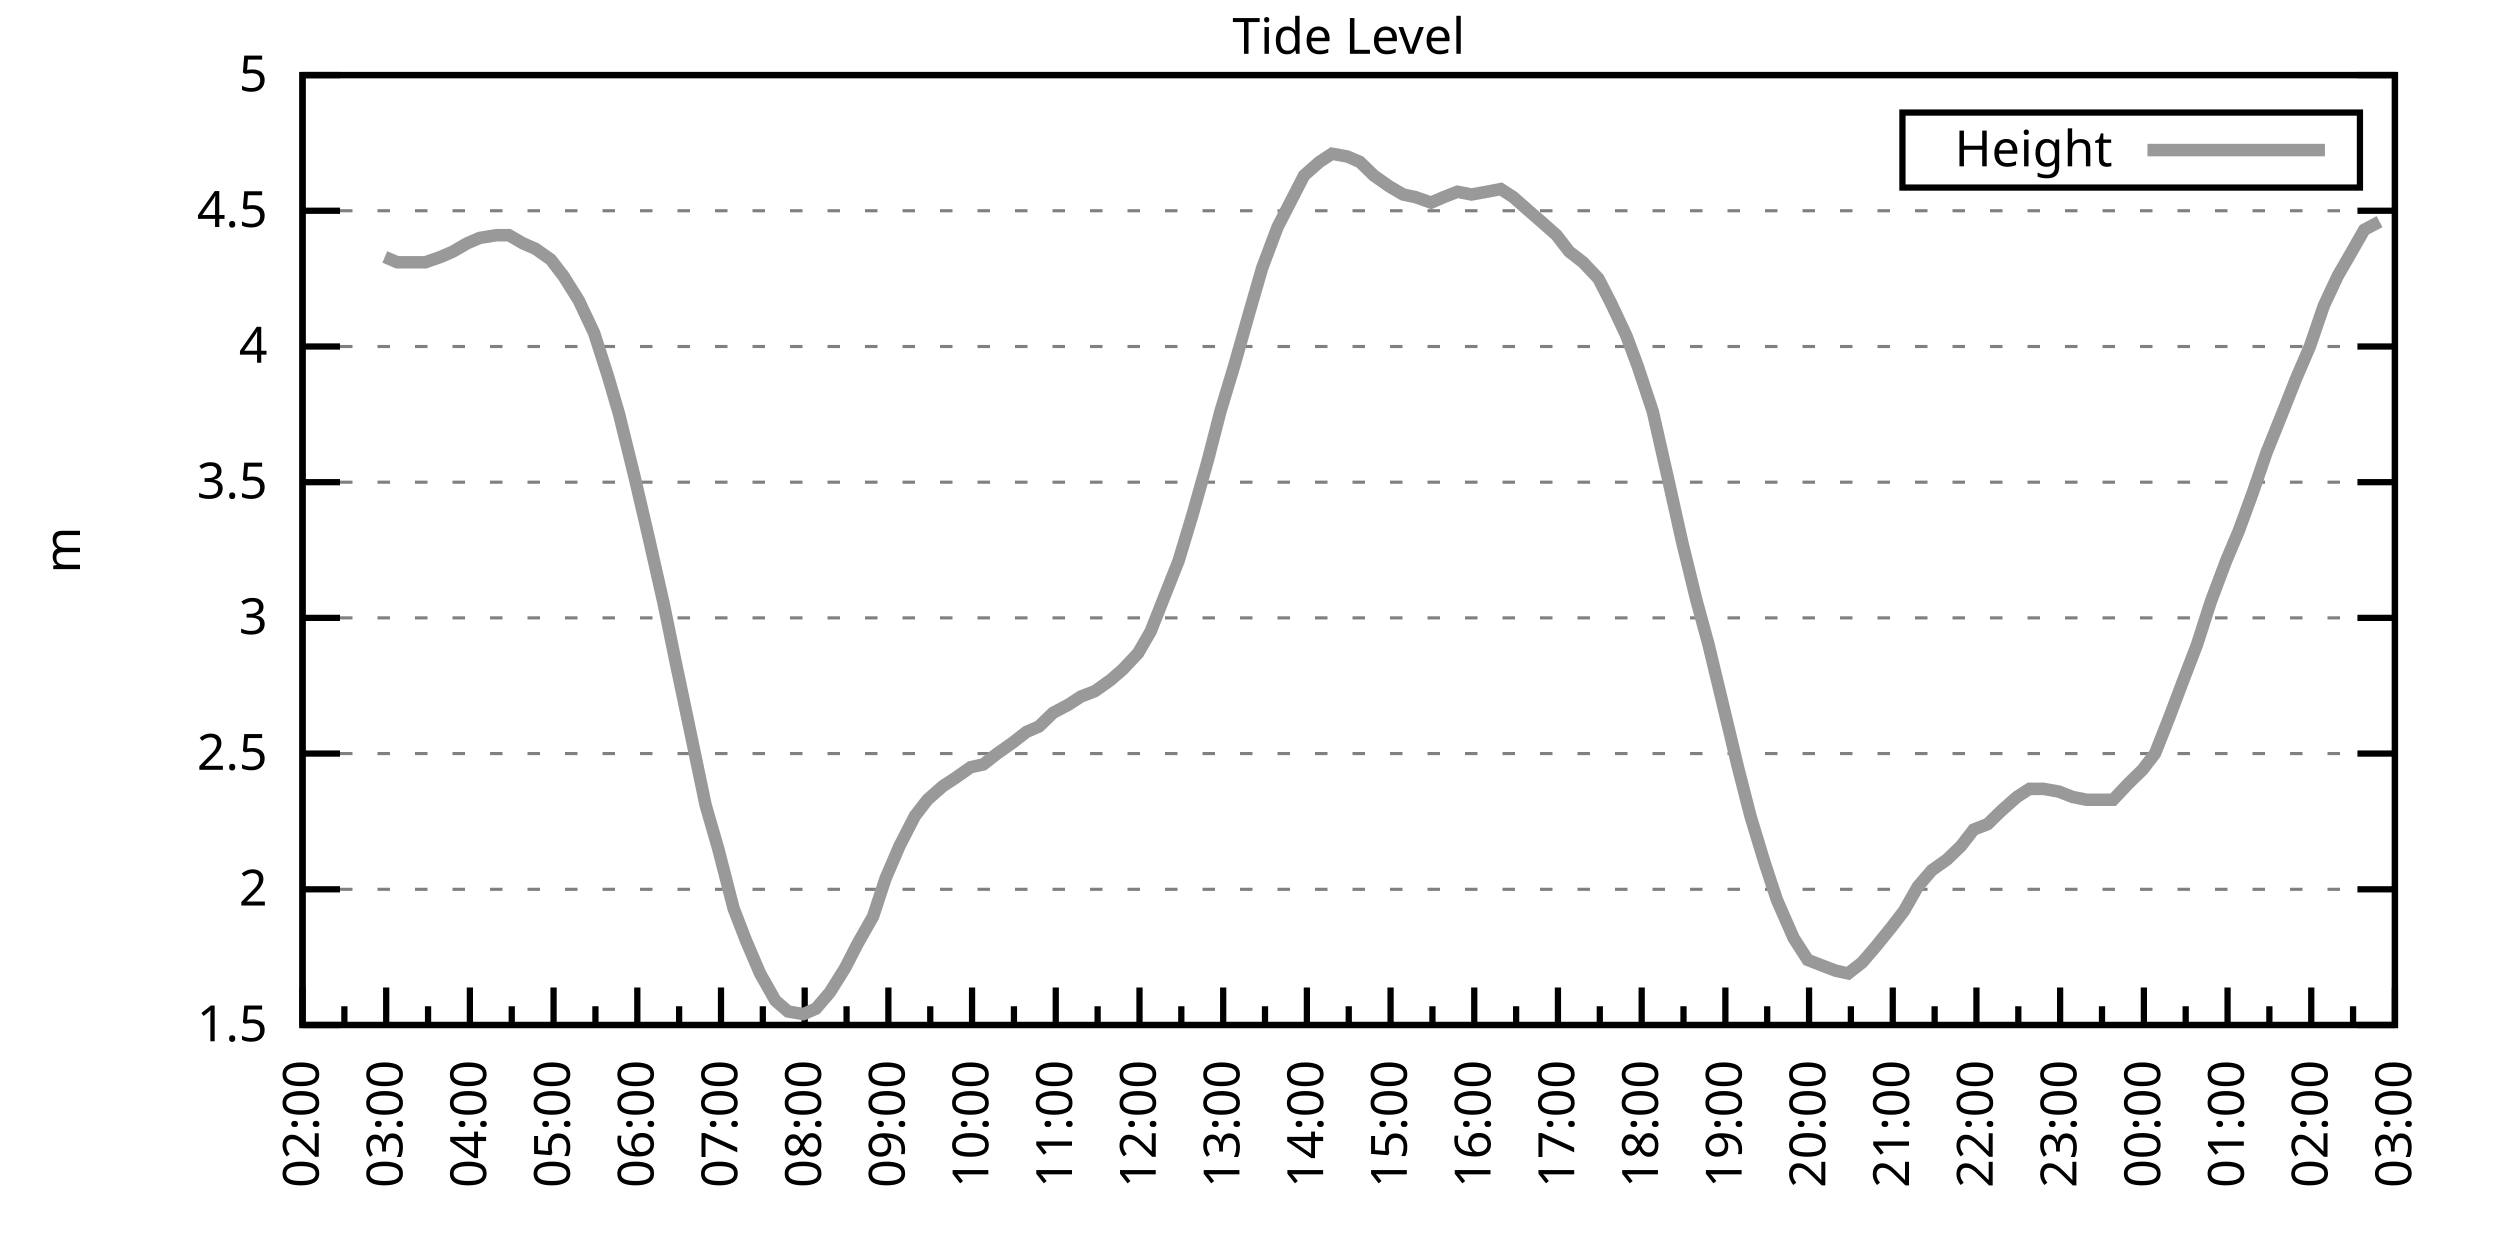
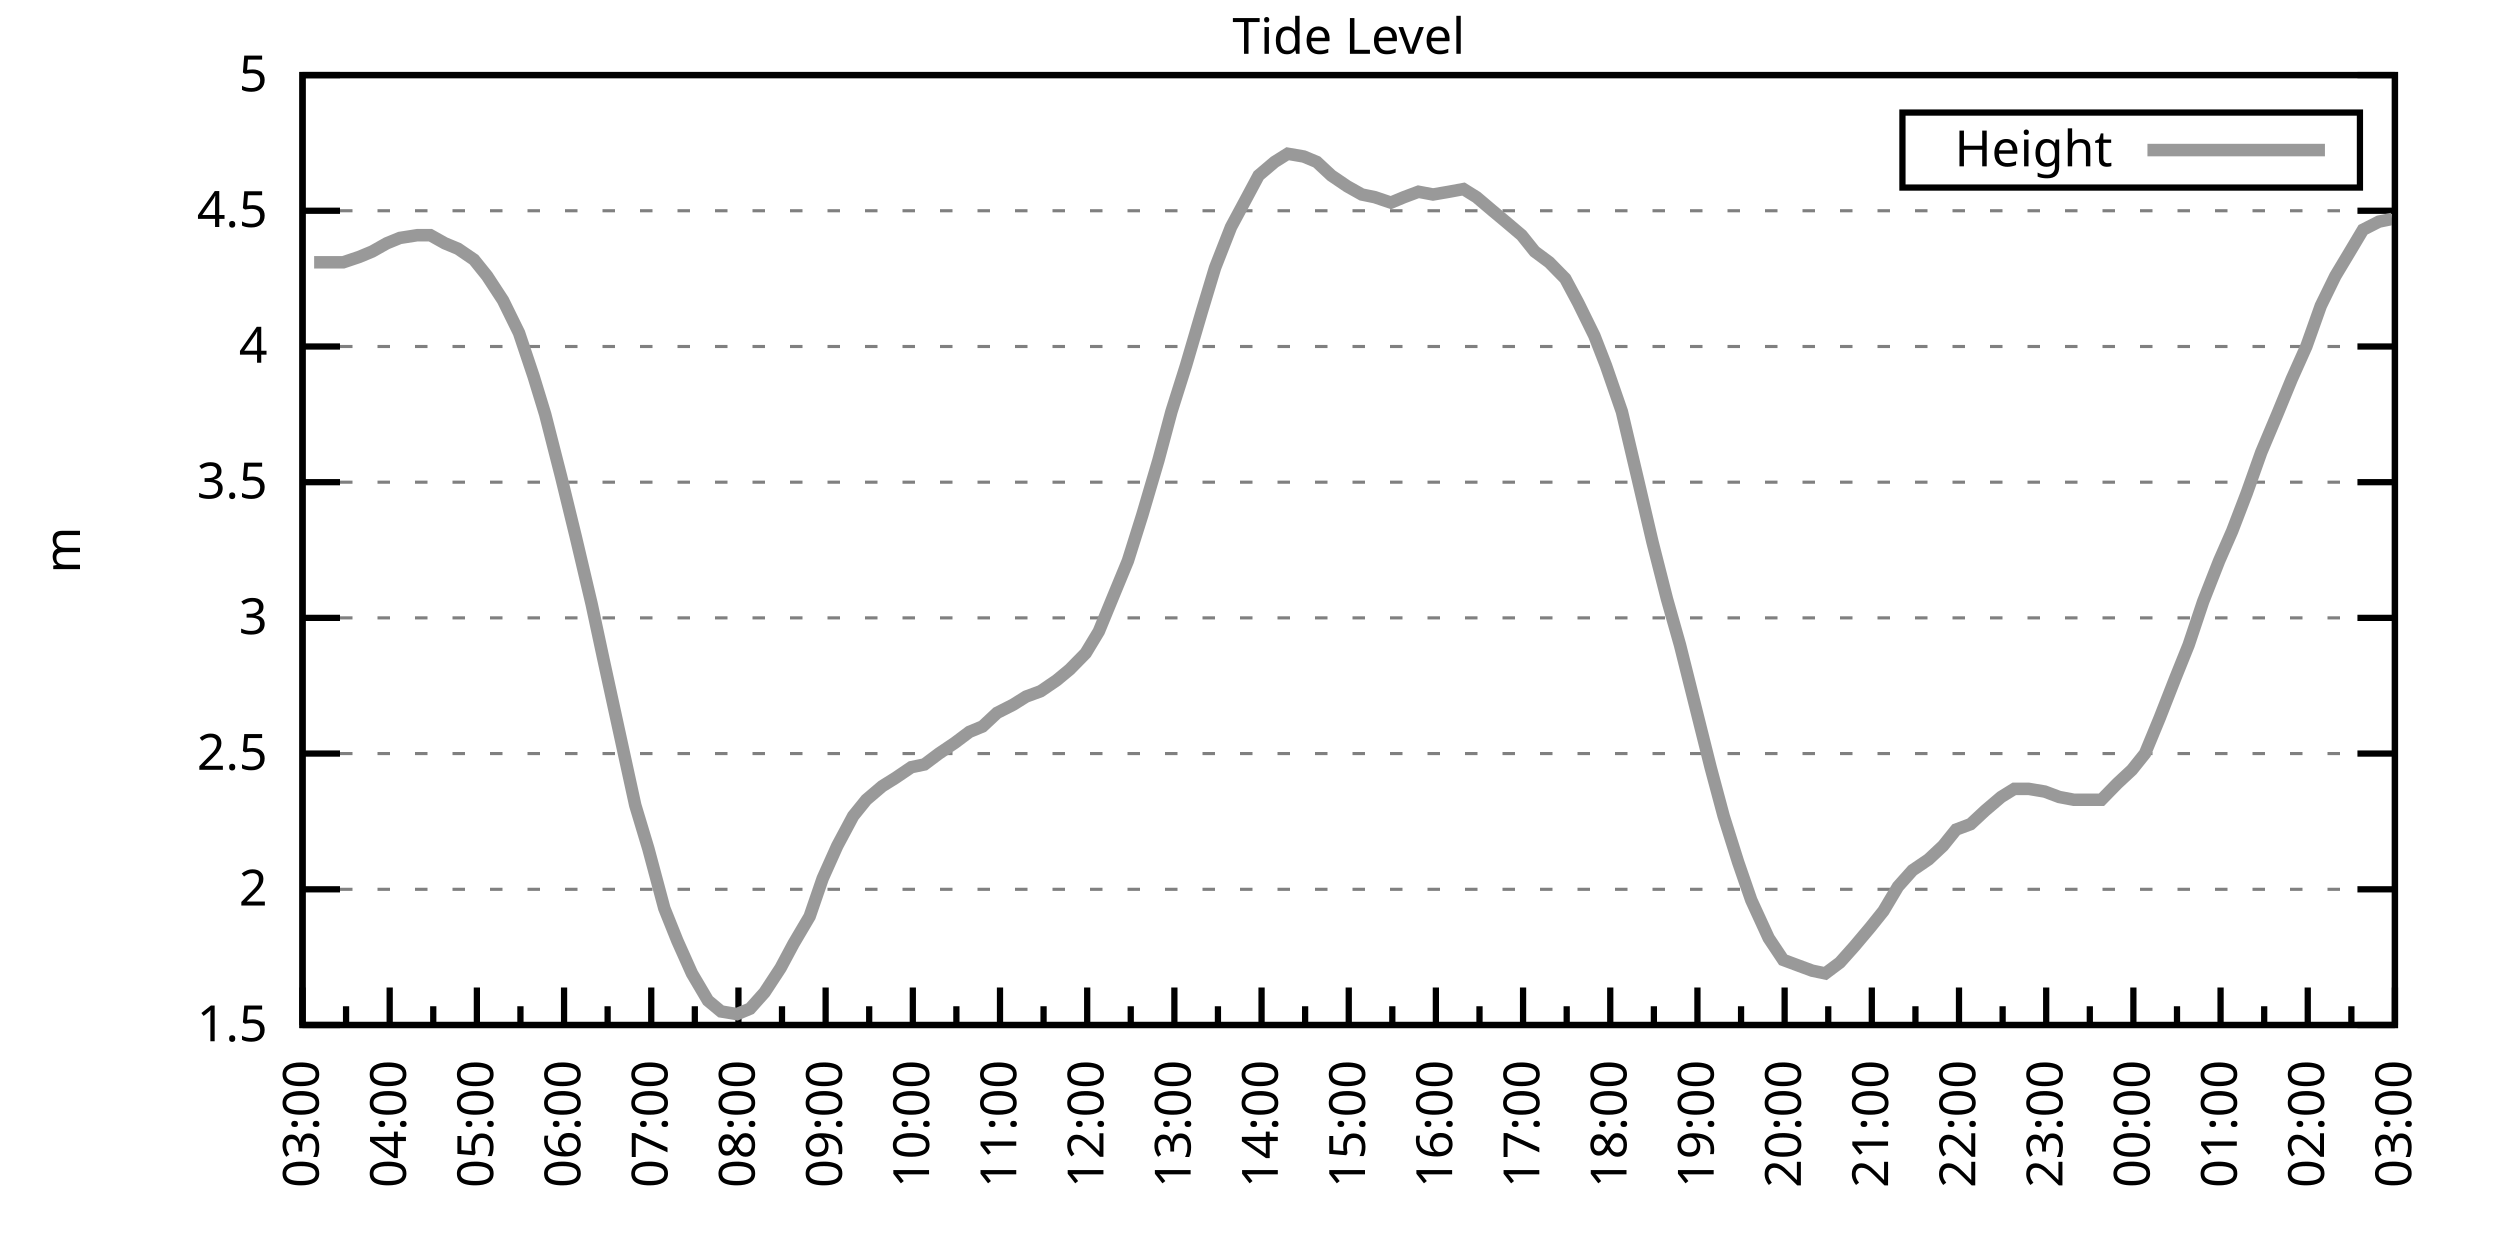
<svg xmlns="http://www.w3.org/2000/svg" xmlns:xlink="http://www.w3.org/1999/xlink" width="400" height="200" viewBox="0 0 400 200">
  <g id="gnuplot_canvas">
    <rect x="0" y="0" width="400" height="200" fill="none" />
    <defs>
      <circle id="gpDot" r="0.5" stroke-width="0.5" stroke="currentColor" />
      <path id="gpPt0" stroke-width="0.333" stroke="currentColor" d="M-1,0 h2 M0,-1 v2" />
      <path id="gpPt1" stroke-width="0.333" stroke="currentColor" d="M-1,-1 L1,1 M1,-1 L-1,1" />
      <path id="gpPt2" stroke-width="0.333" stroke="currentColor" d="M-1,0 L1,0 M0,-1 L0,1 M-1,-1 L1,1 M-1,1 L1,-1" />
      <rect id="gpPt3" stroke-width="0.333" stroke="currentColor" x="-1" y="-1" width="2" height="2" />
      <rect id="gpPt4" stroke-width="0.333" stroke="currentColor" fill="currentColor" x="-1" y="-1" width="2" height="2" />
      <circle id="gpPt5" stroke-width="0.333" stroke="currentColor" cx="0" cy="0" r="1" />
      <use xlink:href="#gpPt5" id="gpPt6" fill="currentColor" stroke="none" />
      <path id="gpPt7" stroke-width="0.333" stroke="currentColor" d="M0,-1.33 L-1.33,0.67 L1.33,0.67 z" />
      <use xlink:href="#gpPt7" id="gpPt8" fill="currentColor" stroke="none" />
      <use xlink:href="#gpPt7" id="gpPt9" stroke="currentColor" transform="rotate(180)" />
      <use xlink:href="#gpPt9" id="gpPt10" fill="currentColor" stroke="none" />
      <use xlink:href="#gpPt3" id="gpPt11" stroke="currentColor" transform="rotate(45)" />
      <use xlink:href="#gpPt11" id="gpPt12" fill="currentColor" stroke="none" />
      <path id="gpPt13" stroke-width="0.333" stroke="currentColor" d="M0,1.330 L1.265,0.411 L0.782,-1.067 L-0.782,-1.076 L-1.265,0.411 z" />
      <use xlink:href="#gpPt13" id="gpPt14" fill="currentColor" stroke="none" />
      <filter id="textbox" filterUnits="objectBoundingBox" x="0" y="0" height="1" width="1">
        <feFlood flood-color="white" flood-opacity="1" result="bgnd" />
        <feComposite in="SourceGraphic" in2="bgnd" operator="atop" />
      </filter>
      <filter id="greybox" filterUnits="objectBoundingBox" x="0" y="0" height="1" width="1">
        <feFlood flood-color="lightgrey" flood-opacity="1" result="grey" />
        <feComposite in="SourceGraphic" in2="grey" operator="atop" />
      </filter>
    </defs>
    <g fill="none" color="white" stroke="currentColor" stroke-width="1.00" stroke-linecap="butt" stroke-linejoin="miter">
</g>
    <g fill="none" color="black" stroke="currentColor" stroke-width="1.00" stroke-linecap="butt" stroke-linejoin="miter">
      <g stroke="none" shape-rendering="crispEdges">
        <polygon fill="rgb(255, 255, 255)" points="48.40,164.00 383.18,164.00 383.18,12.02 48.40,12.02 " />
      </g>
    </g>
    <g fill="none" color="black" stroke="currentColor" stroke-width="1.00" stroke-linecap="butt" stroke-linejoin="miter">
</g>
    <g fill="none" color="black" stroke="black" stroke-width="0.50" stroke-linecap="butt" stroke-linejoin="miter">
</g>
    <g fill="none" color="gray" stroke="currentColor" stroke-width="0.50" stroke-linecap="butt" stroke-linejoin="miter">
      <path stroke="gray" stroke-dasharray="2,4" class="gridline" d="M48.40,164.00 L383.19,164.00  " />
    </g>
    <g fill="none" color="gray" stroke="gray" stroke-width="1.00" stroke-linecap="butt" stroke-linejoin="miter">
</g>
    <g fill="none" color="black" stroke="currentColor" stroke-width="1.00" stroke-linecap="butt" stroke-linejoin="miter">
      <path stroke="black" d="M48.40,164.00 L54.40,164.00 M383.19,164.00 L377.19,164.00  " />
      <g transform="translate(42.80,166.60)" stroke="none" fill="black" font-family="Sans" font-size="8.00" text-anchor="end">
        <text>
          <tspan font-family="Sans"> 1.5</tspan>
        </text>
      </g>
    </g>
    <g fill="none" color="black" stroke="currentColor" stroke-width="1.00" stroke-linecap="butt" stroke-linejoin="miter">
</g>
    <g fill="none" color="black" stroke="black" stroke-width="0.50" stroke-linecap="butt" stroke-linejoin="miter">
</g>
    <g fill="none" color="gray" stroke="currentColor" stroke-width="0.50" stroke-linecap="butt" stroke-linejoin="miter">
      <path stroke="gray" stroke-dasharray="2,4" class="gridline" d="M48.40,142.29 L383.19,142.29  " />
    </g>
    <g fill="none" color="gray" stroke="gray" stroke-width="1.00" stroke-linecap="butt" stroke-linejoin="miter">
</g>
    <g fill="none" color="black" stroke="currentColor" stroke-width="1.00" stroke-linecap="butt" stroke-linejoin="miter">
      <path stroke="black" d="M48.40,142.29 L54.40,142.29 M383.19,142.29 L377.19,142.29  " />
      <g transform="translate(42.80,144.89)" stroke="none" fill="black" font-family="Sans" font-size="8.00" text-anchor="end">
        <text>
          <tspan font-family="Sans"> 2</tspan>
        </text>
      </g>
    </g>
    <g fill="none" color="black" stroke="currentColor" stroke-width="1.00" stroke-linecap="butt" stroke-linejoin="miter">
</g>
    <g fill="none" color="black" stroke="black" stroke-width="0.50" stroke-linecap="butt" stroke-linejoin="miter">
</g>
    <g fill="none" color="gray" stroke="currentColor" stroke-width="0.50" stroke-linecap="butt" stroke-linejoin="miter">
      <path stroke="gray" stroke-dasharray="2,4" class="gridline" d="M48.40,120.57 L383.19,120.57  " />
    </g>
    <g fill="none" color="gray" stroke="gray" stroke-width="1.00" stroke-linecap="butt" stroke-linejoin="miter">
</g>
    <g fill="none" color="black" stroke="currentColor" stroke-width="1.00" stroke-linecap="butt" stroke-linejoin="miter">
      <path stroke="black" d="M48.40,120.57 L54.40,120.57 M383.19,120.57 L377.19,120.57  " />
      <g transform="translate(42.80,123.17)" stroke="none" fill="black" font-family="Sans" font-size="8.00" text-anchor="end">
        <text>
          <tspan font-family="Sans"> 2.5</tspan>
        </text>
      </g>
    </g>
    <g fill="none" color="black" stroke="currentColor" stroke-width="1.00" stroke-linecap="butt" stroke-linejoin="miter">
</g>
    <g fill="none" color="black" stroke="black" stroke-width="0.50" stroke-linecap="butt" stroke-linejoin="miter">
</g>
    <g fill="none" color="gray" stroke="currentColor" stroke-width="0.50" stroke-linecap="butt" stroke-linejoin="miter">
      <path stroke="gray" stroke-dasharray="2,4" class="gridline" d="M48.40,98.86 L383.19,98.86  " />
    </g>
    <g fill="none" color="gray" stroke="gray" stroke-width="1.00" stroke-linecap="butt" stroke-linejoin="miter">
</g>
    <g fill="none" color="black" stroke="currentColor" stroke-width="1.00" stroke-linecap="butt" stroke-linejoin="miter">
      <path stroke="black" d="M48.40,98.86 L54.40,98.86 M383.19,98.86 L377.19,98.86  " />
      <g transform="translate(42.80,101.46)" stroke="none" fill="black" font-family="Sans" font-size="8.00" text-anchor="end">
        <text>
          <tspan font-family="Sans"> 3</tspan>
        </text>
      </g>
    </g>
    <g fill="none" color="black" stroke="currentColor" stroke-width="1.00" stroke-linecap="butt" stroke-linejoin="miter">
</g>
    <g fill="none" color="black" stroke="black" stroke-width="0.50" stroke-linecap="butt" stroke-linejoin="miter">
</g>
    <g fill="none" color="gray" stroke="currentColor" stroke-width="0.50" stroke-linecap="butt" stroke-linejoin="miter">
      <path stroke="gray" stroke-dasharray="2,4" class="gridline" d="M48.40,77.15 L383.19,77.15  " />
    </g>
    <g fill="none" color="gray" stroke="gray" stroke-width="1.00" stroke-linecap="butt" stroke-linejoin="miter">
</g>
    <g fill="none" color="black" stroke="currentColor" stroke-width="1.00" stroke-linecap="butt" stroke-linejoin="miter">
      <path stroke="black" d="M48.40,77.15 L54.40,77.15 M383.19,77.15 L377.19,77.15  " />
      <g transform="translate(42.80,79.75)" stroke="none" fill="black" font-family="Sans" font-size="8.00" text-anchor="end">
        <text>
          <tspan font-family="Sans"> 3.5</tspan>
        </text>
      </g>
    </g>
    <g fill="none" color="black" stroke="currentColor" stroke-width="1.00" stroke-linecap="butt" stroke-linejoin="miter">
</g>
    <g fill="none" color="black" stroke="black" stroke-width="0.50" stroke-linecap="butt" stroke-linejoin="miter">
</g>
    <g fill="none" color="gray" stroke="currentColor" stroke-width="0.50" stroke-linecap="butt" stroke-linejoin="miter">
      <path stroke="gray" stroke-dasharray="2,4" class="gridline" d="M48.40,55.44 L383.19,55.44  " />
    </g>
    <g fill="none" color="gray" stroke="gray" stroke-width="1.00" stroke-linecap="butt" stroke-linejoin="miter">
</g>
    <g fill="none" color="black" stroke="currentColor" stroke-width="1.00" stroke-linecap="butt" stroke-linejoin="miter">
      <path stroke="black" d="M48.40,55.44 L54.40,55.44 M383.19,55.44 L377.19,55.44  " />
      <g transform="translate(42.80,58.04)" stroke="none" fill="black" font-family="Sans" font-size="8.00" text-anchor="end">
        <text>
          <tspan font-family="Sans"> 4</tspan>
        </text>
      </g>
    </g>
    <g fill="none" color="black" stroke="currentColor" stroke-width="1.00" stroke-linecap="butt" stroke-linejoin="miter">
</g>
    <g fill="none" color="black" stroke="black" stroke-width="0.50" stroke-linecap="butt" stroke-linejoin="miter">
</g>
    <g fill="none" color="gray" stroke="currentColor" stroke-width="0.50" stroke-linecap="butt" stroke-linejoin="miter">
      <path stroke="gray" stroke-dasharray="2,4" class="gridline" d="M48.40,33.72 L383.19,33.72  " />
    </g>
    <g fill="none" color="gray" stroke="gray" stroke-width="1.00" stroke-linecap="butt" stroke-linejoin="miter">
</g>
    <g fill="none" color="black" stroke="currentColor" stroke-width="1.00" stroke-linecap="butt" stroke-linejoin="miter">
      <path stroke="black" d="M48.40,33.72 L54.40,33.72 M383.19,33.72 L377.19,33.72  " />
      <g transform="translate(42.80,36.32)" stroke="none" fill="black" font-family="Sans" font-size="8.00" text-anchor="end">
        <text>
          <tspan font-family="Sans"> 4.5</tspan>
        </text>
      </g>
    </g>
    <g fill="none" color="black" stroke="currentColor" stroke-width="1.00" stroke-linecap="butt" stroke-linejoin="miter">
</g>
    <g fill="none" color="black" stroke="black" stroke-width="0.50" stroke-linecap="butt" stroke-linejoin="miter">
</g>
    <g fill="none" color="gray" stroke="currentColor" stroke-width="0.50" stroke-linecap="butt" stroke-linejoin="miter">
      <path stroke="gray" stroke-dasharray="2,4" class="gridline" d="M48.40,12.01 L383.19,12.01  " />
    </g>
    <g fill="none" color="gray" stroke="gray" stroke-width="1.00" stroke-linecap="butt" stroke-linejoin="miter">
</g>
    <g fill="none" color="black" stroke="currentColor" stroke-width="1.00" stroke-linecap="butt" stroke-linejoin="miter">
      <path stroke="black" d="M48.40,12.01 L54.40,12.01 M383.19,12.01 L377.19,12.01  " />
      <g transform="translate(42.80,14.61)" stroke="none" fill="black" font-family="Sans" font-size="8.00" text-anchor="end">
        <text>
          <tspan font-family="Sans"> 5</tspan>
        </text>
      </g>
    </g>
    <g fill="none" color="black" stroke="currentColor" stroke-width="1.00" stroke-linecap="butt" stroke-linejoin="miter">
      <path stroke="black" d="M48.40,164.00 L48.40,158.00  " />
      <g transform="translate(51.00,169.60) rotate(270)" stroke="none" fill="black" font-family="Sans" font-size="8.00" text-anchor="end">
        <text>
+           <tspan font-family="Sans">03:00</tspan>
+         </text>
+       </g>
+     </g>
+     <g fill="none" color="black" stroke="currentColor" stroke-width="1.00" stroke-linecap="butt" stroke-linejoin="miter">
+       <path stroke="black" d="M55.37,164.00 L55.37,161.00 M62.35,164.00 L62.35,158.00  " />
+       <g transform="translate(64.95,169.60) rotate(270)" stroke="none" fill="black" font-family="Sans" font-size="8.00" text-anchor="end">
+         <text>
+           <tspan font-family="Sans">04:00</tspan>
+         </text>
+       </g>
+     </g>
+     <g fill="none" color="black" stroke="currentColor" stroke-width="1.00" stroke-linecap="butt" stroke-linejoin="miter">
+       <path stroke="black" d="M69.32,164.00 L69.32,161.00 M76.30,164.00 L76.30,158.00  " />
+       <g transform="translate(78.90,169.60) rotate(270)" stroke="none" fill="black" font-family="Sans" font-size="8.00" text-anchor="end">
+         <text>
+           <tspan font-family="Sans">05:00</tspan>
+         </text>
+       </g>
+     </g>
+     <g fill="none" color="black" stroke="currentColor" stroke-width="1.00" stroke-linecap="butt" stroke-linejoin="miter">
+       <path stroke="black" d="M83.27,164.00 L83.27,161.00 M90.25,164.00 L90.25,158.00  " />
+       <g transform="translate(92.85,169.60) rotate(270)" stroke="none" fill="black" font-family="Sans" font-size="8.00" text-anchor="end">
+         <text>
+           <tspan font-family="Sans">06:00</tspan>
+         </text>
+       </g>
+     </g>
+     <g fill="none" color="black" stroke="currentColor" stroke-width="1.00" stroke-linecap="butt" stroke-linejoin="miter">
+       <path stroke="black" d="M97.22,164.00 L97.22,161.00 M104.20,164.00 L104.20,158.00  " />
+       <g transform="translate(106.80,169.60) rotate(270)" stroke="none" fill="black" font-family="Sans" font-size="8.00" text-anchor="end">
+         <text>
+           <tspan font-family="Sans">07:00</tspan>
+         </text>
+       </g>
+     </g>
+     <g fill="none" color="black" stroke="currentColor" stroke-width="1.00" stroke-linecap="butt" stroke-linejoin="miter">
+       <path stroke="black" d="M111.17,164.00 L111.17,161.00 M118.15,164.00 L118.15,158.00  " />
+       <g transform="translate(120.75,169.60) rotate(270)" stroke="none" fill="black" font-family="Sans" font-size="8.00" text-anchor="end">
+         <text>
+           <tspan font-family="Sans">08:00</tspan>
+         </text>
+       </g>
+     </g>
+     <g fill="none" color="black" stroke="currentColor" stroke-width="1.00" stroke-linecap="butt" stroke-linejoin="miter">
+       <path stroke="black" d="M125.12,164.00 L125.12,161.00 M132.10,164.00 L132.10,158.00  " />
+       <g transform="translate(134.70,169.60) rotate(270)" stroke="none" fill="black" font-family="Sans" font-size="8.00" text-anchor="end">
+         <text>
+           <tspan font-family="Sans">09:00</tspan>
+         </text>
+       </g>
+     </g>
+     <g fill="none" color="black" stroke="currentColor" stroke-width="1.00" stroke-linecap="butt" stroke-linejoin="miter">
+       <path stroke="black" d="M139.07,164.00 L139.07,161.00 M146.05,164.00 L146.05,158.00  " />
+       <g transform="translate(148.65,169.60) rotate(270)" stroke="none" fill="black" font-family="Sans" font-size="8.00" text-anchor="end">
+         <text>
+           <tspan font-family="Sans">10:00</tspan>
+         </text>
+       </g>
+     </g>
+     <g fill="none" color="black" stroke="currentColor" stroke-width="1.00" stroke-linecap="butt" stroke-linejoin="miter">
+       <path stroke="black" d="M153.02,164.00 L153.02,161.00 M160.00,164.00 L160.00,158.00  " />
+       <g transform="translate(162.60,169.60) rotate(270)" stroke="none" fill="black" font-family="Sans" font-size="8.00" text-anchor="end">
+         <text>
+           <tspan font-family="Sans">11:00</tspan>
+         </text>
+       </g>
+     </g>
+     <g fill="none" color="black" stroke="currentColor" stroke-width="1.00" stroke-linecap="butt" stroke-linejoin="miter">
+       <path stroke="black" d="M166.97,164.00 L166.97,161.00 M173.95,164.00 L173.95,158.00  " />
+       <g transform="translate(176.55,169.60) rotate(270)" stroke="none" fill="black" font-family="Sans" font-size="8.00" text-anchor="end">
+         <text>
+           <tspan font-family="Sans">12:00</tspan>
+         </text>
+       </g>
+     </g>
+     <g fill="none" color="black" stroke="currentColor" stroke-width="1.00" stroke-linecap="butt" stroke-linejoin="miter">
+       <path stroke="black" d="M180.92,164.00 L180.92,161.00 M187.90,164.00 L187.90,158.00  " />
+       <g transform="translate(190.50,169.60) rotate(270)" stroke="none" fill="black" font-family="Sans" font-size="8.00" text-anchor="end">
+         <text>
+           <tspan font-family="Sans">13:00</tspan>
+         </text>
+       </g>
+     </g>
+     <g fill="none" color="black" stroke="currentColor" stroke-width="1.00" stroke-linecap="butt" stroke-linejoin="miter">
+       <path stroke="black" d="M194.87,164.00 L194.87,161.00 M201.85,164.00 L201.85,158.00  " />
+       <g transform="translate(204.45,169.60) rotate(270)" stroke="none" fill="black" font-family="Sans" font-size="8.00" text-anchor="end">
+         <text>
+           <tspan font-family="Sans">14:00</tspan>
+         </text>
+       </g>
+     </g>
+     <g fill="none" color="black" stroke="currentColor" stroke-width="1.00" stroke-linecap="butt" stroke-linejoin="miter">
+       <path stroke="black" d="M208.82,164.00 L208.82,161.00 M215.80,164.00 L215.80,158.00  " />
+       <g transform="translate(218.40,169.60) rotate(270)" stroke="none" fill="black" font-family="Sans" font-size="8.00" text-anchor="end">
+         <text>
+           <tspan font-family="Sans">15:00</tspan>
+         </text>
+       </g>
+     </g>
+     <g fill="none" color="black" stroke="currentColor" stroke-width="1.00" stroke-linecap="butt" stroke-linejoin="miter">
+       <path stroke="black" d="M222.77,164.00 L222.77,161.00 M229.74,164.00 L229.74,158.00  " />
+       <g transform="translate(232.34,169.60) rotate(270)" stroke="none" fill="black" font-family="Sans" font-size="8.00" text-anchor="end">
+         <text>
+           <tspan font-family="Sans">16:00</tspan>
+         </text>
+       </g>
+     </g>
+     <g fill="none" color="black" stroke="currentColor" stroke-width="1.00" stroke-linecap="butt" stroke-linejoin="miter">
+       <path stroke="black" d="M236.72,164.00 L236.72,161.00 M243.69,164.00 L243.69,158.00  " />
+       <g transform="translate(246.29,169.60) rotate(270)" stroke="none" fill="black" font-family="Sans" font-size="8.00" text-anchor="end">
+         <text>
+           <tspan font-family="Sans">17:00</tspan>
+         </text>
+       </g>
+     </g>
+     <g fill="none" color="black" stroke="currentColor" stroke-width="1.00" stroke-linecap="butt" stroke-linejoin="miter">
+       <path stroke="black" d="M250.67,164.00 L250.67,161.00 M257.64,164.00 L257.64,158.00  " />
+       <g transform="translate(260.24,169.60) rotate(270)" stroke="none" fill="black" font-family="Sans" font-size="8.00" text-anchor="end">
+         <text>
+           <tspan font-family="Sans">18:00</tspan>
+         </text>
+       </g>
+     </g>
+     <g fill="none" color="black" stroke="currentColor" stroke-width="1.00" stroke-linecap="butt" stroke-linejoin="miter">
+       <path stroke="black" d="M264.62,164.00 L264.62,161.00 M271.59,164.00 L271.59,158.00  " />
+       <g transform="translate(274.19,169.60) rotate(270)" stroke="none" fill="black" font-family="Sans" font-size="8.00" text-anchor="end">
+         <text>
+           <tspan font-family="Sans">19:00</tspan>
+         </text>
+       </g>
+     </g>
+     <g fill="none" color="black" stroke="currentColor" stroke-width="1.00" stroke-linecap="butt" stroke-linejoin="miter">
+       <path stroke="black" d="M278.57,164.00 L278.57,161.00 M285.54,164.00 L285.54,158.00  " />
+       <g transform="translate(288.14,169.60) rotate(270)" stroke="none" fill="black" font-family="Sans" font-size="8.00" text-anchor="end">
+         <text>
+           <tspan font-family="Sans">20:00</tspan>
+         </text>
+       </g>
+     </g>
+     <g fill="none" color="black" stroke="currentColor" stroke-width="1.00" stroke-linecap="butt" stroke-linejoin="miter">
+       <path stroke="black" d="M292.52,164.00 L292.52,161.00 M299.49,164.00 L299.49,158.00  " />
+       <g transform="translate(302.09,169.60) rotate(270)" stroke="none" fill="black" font-family="Sans" font-size="8.00" text-anchor="end">
+         <text>
+           <tspan font-family="Sans">21:00</tspan>
+         </text>
+       </g>
+     </g>
+     <g fill="none" color="black" stroke="currentColor" stroke-width="1.00" stroke-linecap="butt" stroke-linejoin="miter">
+       <path stroke="black" d="M306.47,164.00 L306.47,161.00 M313.44,164.00 L313.44,158.00  " />
+       <g transform="translate(316.04,169.60) rotate(270)" stroke="none" fill="black" font-family="Sans" font-size="8.00" text-anchor="end">
+         <text>
+           <tspan font-family="Sans">22:00</tspan>
+         </text>
+       </g>
+     </g>
+     <g fill="none" color="black" stroke="currentColor" stroke-width="1.00" stroke-linecap="butt" stroke-linejoin="miter">
+       <path stroke="black" d="M320.42,164.00 L320.42,161.00 M327.39,164.00 L327.39,158.00  " />
+       <g transform="translate(329.99,169.60) rotate(270)" stroke="none" fill="black" font-family="Sans" font-size="8.00" text-anchor="end">
+         <text>
+           <tspan font-family="Sans">23:00</tspan>
+         </text>
+       </g>
+     </g>
+     <g fill="none" color="black" stroke="currentColor" stroke-width="1.00" stroke-linecap="butt" stroke-linejoin="miter">
+       <path stroke="black" d="M334.37,164.00 L334.37,161.00 M341.34,164.00 L341.34,158.00  " />
+       <g transform="translate(343.94,169.60) rotate(270)" stroke="none" fill="black" font-family="Sans" font-size="8.00" text-anchor="end">
+         <text>
+           <tspan font-family="Sans">00:00</tspan>
+         </text>
+       </g>
+     </g>
+     <g fill="none" color="black" stroke="currentColor" stroke-width="1.00" stroke-linecap="butt" stroke-linejoin="miter">
+       <path stroke="black" d="M348.32,164.00 L348.32,161.00 M355.29,164.00 L355.29,158.00  " />
+       <g transform="translate(357.89,169.60) rotate(270)" stroke="none" fill="black" font-family="Sans" font-size="8.00" text-anchor="end">
+         <text>
+           <tspan font-family="Sans">01:00</tspan>
+         </text>
+       </g>
+     </g>
+     <g fill="none" color="black" stroke="currentColor" stroke-width="1.00" stroke-linecap="butt" stroke-linejoin="miter">
+       <path stroke="black" d="M362.27,164.00 L362.27,161.00 M369.24,164.00 L369.24,158.00  " />
+       <g transform="translate(371.84,169.60) rotate(270)" stroke="none" fill="black" font-family="Sans" font-size="8.00" text-anchor="end">
+         <text>
          <tspan font-family="Sans">02:00</tspan>
        </text>
      </g>
    </g>
    <g fill="none" color="black" stroke="currentColor" stroke-width="1.00" stroke-linecap="butt" stroke-linejoin="miter">
-       <path stroke="black" d="M55.10,164.00 L55.10,161.00 M61.79,164.00 L61.79,158.00  " />
-       <g transform="translate(64.39,169.60) rotate(270)" stroke="none" fill="black" font-family="Sans" font-size="8.00" text-anchor="end">
-         <text>
-           <tspan font-family="Sans">03:00</tspan>
-         </text>
-       </g>
-     </g>
-     <g fill="none" color="black" stroke="currentColor" stroke-width="1.00" stroke-linecap="butt" stroke-linejoin="miter">
-       <path stroke="black" d="M68.49,164.00 L68.49,161.00 M75.18,164.00 L75.18,158.00  " />
-       <g transform="translate(77.78,169.60) rotate(270)" stroke="none" fill="black" font-family="Sans" font-size="8.00" text-anchor="end">
-         <text>
-           <tspan font-family="Sans">04:00</tspan>
-         </text>
-       </g>
-     </g>
-     <g fill="none" color="black" stroke="currentColor" stroke-width="1.00" stroke-linecap="butt" stroke-linejoin="miter">
-       <path stroke="black" d="M81.88,164.00 L81.88,161.00 M88.57,164.00 L88.57,158.00  " />
-       <g transform="translate(91.17,169.60) rotate(270)" stroke="none" fill="black" font-family="Sans" font-size="8.00" text-anchor="end">
-         <text>
-           <tspan font-family="Sans">05:00</tspan>
-         </text>
-       </g>
-     </g>
-     <g fill="none" color="black" stroke="currentColor" stroke-width="1.00" stroke-linecap="butt" stroke-linejoin="miter">
-       <path stroke="black" d="M95.27,164.00 L95.27,161.00 M101.97,164.00 L101.97,158.00  " />
-       <g transform="translate(104.57,169.60) rotate(270)" stroke="none" fill="black" font-family="Sans" font-size="8.00" text-anchor="end">
-         <text>
-           <tspan font-family="Sans">06:00</tspan>
-         </text>
-       </g>
-     </g>
-     <g fill="none" color="black" stroke="currentColor" stroke-width="1.00" stroke-linecap="butt" stroke-linejoin="miter">
-       <path stroke="black" d="M108.66,164.00 L108.66,161.00 M115.36,164.00 L115.36,158.00  " />
-       <g transform="translate(117.96,169.60) rotate(270)" stroke="none" fill="black" font-family="Sans" font-size="8.00" text-anchor="end">
-         <text>
-           <tspan font-family="Sans">07:00</tspan>
-         </text>
-       </g>
-     </g>
-     <g fill="none" color="black" stroke="currentColor" stroke-width="1.00" stroke-linecap="butt" stroke-linejoin="miter">
-       <path stroke="black" d="M122.05,164.00 L122.05,161.00 M128.75,164.00 L128.75,158.00  " />
-       <g transform="translate(131.35,169.60) rotate(270)" stroke="none" fill="black" font-family="Sans" font-size="8.00" text-anchor="end">
-         <text>
-           <tspan font-family="Sans">08:00</tspan>
-         </text>
-       </g>
-     </g>
-     <g fill="none" color="black" stroke="currentColor" stroke-width="1.00" stroke-linecap="butt" stroke-linejoin="miter">
-       <path stroke="black" d="M135.45,164.00 L135.45,161.00 M142.14,164.00 L142.14,158.00  " />
-       <g transform="translate(144.74,169.60) rotate(270)" stroke="none" fill="black" font-family="Sans" font-size="8.00" text-anchor="end">
-         <text>
-           <tspan font-family="Sans">09:00</tspan>
-         </text>
-       </g>
-     </g>
-     <g fill="none" color="black" stroke="currentColor" stroke-width="1.00" stroke-linecap="butt" stroke-linejoin="miter">
-       <path stroke="black" d="M148.84,164.00 L148.84,161.00 M155.53,164.00 L155.53,158.00  " />
-       <g transform="translate(158.13,169.60) rotate(270)" stroke="none" fill="black" font-family="Sans" font-size="8.00" text-anchor="end">
-         <text>
-           <tspan font-family="Sans">10:00</tspan>
-         </text>
-       </g>
-     </g>
-     <g fill="none" color="black" stroke="currentColor" stroke-width="1.00" stroke-linecap="butt" stroke-linejoin="miter">
-       <path stroke="black" d="M162.23,164.00 L162.23,161.00 M168.92,164.00 L168.92,158.00  " />
-       <g transform="translate(171.52,169.60) rotate(270)" stroke="none" fill="black" font-family="Sans" font-size="8.00" text-anchor="end">
-         <text>
-           <tspan font-family="Sans">11:00</tspan>
-         </text>
-       </g>
-     </g>
-     <g fill="none" color="black" stroke="currentColor" stroke-width="1.00" stroke-linecap="butt" stroke-linejoin="miter">
-       <path stroke="black" d="M175.62,164.00 L175.62,161.00 M182.32,164.00 L182.32,158.00  " />
-       <g transform="translate(184.92,169.60) rotate(270)" stroke="none" fill="black" font-family="Sans" font-size="8.00" text-anchor="end">
-         <text>
-           <tspan font-family="Sans">12:00</tspan>
-         </text>
-       </g>
-     </g>
-     <g fill="none" color="black" stroke="currentColor" stroke-width="1.00" stroke-linecap="butt" stroke-linejoin="miter">
-       <path stroke="black" d="M189.01,164.00 L189.01,161.00 M195.71,164.00 L195.71,158.00  " />
-       <g transform="translate(198.31,169.60) rotate(270)" stroke="none" fill="black" font-family="Sans" font-size="8.00" text-anchor="end">
-         <text>
-           <tspan font-family="Sans">13:00</tspan>
-         </text>
-       </g>
-     </g>
-     <g fill="none" color="black" stroke="currentColor" stroke-width="1.00" stroke-linecap="butt" stroke-linejoin="miter">
-       <path stroke="black" d="M202.40,164.00 L202.40,161.00 M209.10,164.00 L209.10,158.00  " />
-       <g transform="translate(211.70,169.60) rotate(270)" stroke="none" fill="black" font-family="Sans" font-size="8.00" text-anchor="end">
-         <text>
-           <tspan font-family="Sans">14:00</tspan>
-         </text>
-       </g>
-     </g>
-     <g fill="none" color="black" stroke="currentColor" stroke-width="1.00" stroke-linecap="butt" stroke-linejoin="miter">
-       <path stroke="black" d="M215.80,164.00 L215.80,161.00 M222.49,164.00 L222.49,158.00  " />
-       <g transform="translate(225.09,169.60) rotate(270)" stroke="none" fill="black" font-family="Sans" font-size="8.00" text-anchor="end">
-         <text>
-           <tspan font-family="Sans">15:00</tspan>
-         </text>
-       </g>
-     </g>
-     <g fill="none" color="black" stroke="currentColor" stroke-width="1.00" stroke-linecap="butt" stroke-linejoin="miter">
-       <path stroke="black" d="M229.19,164.00 L229.19,161.00 M235.88,164.00 L235.88,158.00  " />
-       <g transform="translate(238.48,169.60) rotate(270)" stroke="none" fill="black" font-family="Sans" font-size="8.00" text-anchor="end">
-         <text>
-           <tspan font-family="Sans">16:00</tspan>
-         </text>
-       </g>
-     </g>
-     <g fill="none" color="black" stroke="currentColor" stroke-width="1.00" stroke-linecap="butt" stroke-linejoin="miter">
-       <path stroke="black" d="M242.58,164.00 L242.58,161.00 M249.27,164.00 L249.27,158.00  " />
-       <g transform="translate(251.87,169.60) rotate(270)" stroke="none" fill="black" font-family="Sans" font-size="8.00" text-anchor="end">
-         <text>
-           <tspan font-family="Sans">17:00</tspan>
-         </text>
-       </g>
-     </g>
-     <g fill="none" color="black" stroke="currentColor" stroke-width="1.00" stroke-linecap="butt" stroke-linejoin="miter">
-       <path stroke="black" d="M255.97,164.00 L255.97,161.00 M262.67,164.00 L262.67,158.00  " />
-       <g transform="translate(265.27,169.60) rotate(270)" stroke="none" fill="black" font-family="Sans" font-size="8.00" text-anchor="end">
-         <text>
-           <tspan font-family="Sans">18:00</tspan>
-         </text>
-       </g>
-     </g>
-     <g fill="none" color="black" stroke="currentColor" stroke-width="1.00" stroke-linecap="butt" stroke-linejoin="miter">
-       <path stroke="black" d="M269.36,164.00 L269.36,161.00 M276.06,164.00 L276.06,158.00  " />
-       <g transform="translate(278.66,169.60) rotate(270)" stroke="none" fill="black" font-family="Sans" font-size="8.00" text-anchor="end">
-         <text>
-           <tspan font-family="Sans">19:00</tspan>
-         </text>
-       </g>
-     </g>
-     <g fill="none" color="black" stroke="currentColor" stroke-width="1.00" stroke-linecap="butt" stroke-linejoin="miter">
-       <path stroke="black" d="M282.75,164.00 L282.75,161.00 M289.45,164.00 L289.45,158.00  " />
-       <g transform="translate(292.05,169.60) rotate(270)" stroke="none" fill="black" font-family="Sans" font-size="8.00" text-anchor="end">
-         <text>
-           <tspan font-family="Sans">20:00</tspan>
-         </text>
-       </g>
-     </g>
-     <g fill="none" color="black" stroke="currentColor" stroke-width="1.00" stroke-linecap="butt" stroke-linejoin="miter">
-       <path stroke="black" d="M296.14,164.00 L296.14,161.00 M302.84,164.00 L302.84,158.00  " />
-       <g transform="translate(305.44,169.60) rotate(270)" stroke="none" fill="black" font-family="Sans" font-size="8.00" text-anchor="end">
-         <text>
-           <tspan font-family="Sans">21:00</tspan>
-         </text>
-       </g>
-     </g>
-     <g fill="none" color="black" stroke="currentColor" stroke-width="1.00" stroke-linecap="butt" stroke-linejoin="miter">
-       <path stroke="black" d="M309.54,164.00 L309.54,161.00 M316.23,164.00 L316.23,158.00  " />
-       <g transform="translate(318.83,169.60) rotate(270)" stroke="none" fill="black" font-family="Sans" font-size="8.00" text-anchor="end">
-         <text>
-           <tspan font-family="Sans">22:00</tspan>
-         </text>
-       </g>
-     </g>
-     <g fill="none" color="black" stroke="currentColor" stroke-width="1.00" stroke-linecap="butt" stroke-linejoin="miter">
-       <path stroke="black" d="M322.93,164.00 L322.93,161.00 M329.62,164.00 L329.62,158.00  " />
-       <g transform="translate(332.22,169.60) rotate(270)" stroke="none" fill="black" font-family="Sans" font-size="8.00" text-anchor="end">
-         <text>
-           <tspan font-family="Sans">23:00</tspan>
-         </text>
-       </g>
-     </g>
-     <g fill="none" color="black" stroke="currentColor" stroke-width="1.00" stroke-linecap="butt" stroke-linejoin="miter">
-       <path stroke="black" d="M336.32,164.00 L336.32,161.00 M343.02,164.00 L343.02,158.00  " />
-       <g transform="translate(345.62,169.60) rotate(270)" stroke="none" fill="black" font-family="Sans" font-size="8.00" text-anchor="end">
-         <text>
-           <tspan font-family="Sans">00:00</tspan>
-         </text>
-       </g>
-     </g>
-     <g fill="none" color="black" stroke="currentColor" stroke-width="1.00" stroke-linecap="butt" stroke-linejoin="miter">
-       <path stroke="black" d="M349.71,164.00 L349.71,161.00 M356.41,164.00 L356.41,158.00  " />
-       <g transform="translate(359.01,169.60) rotate(270)" stroke="none" fill="black" font-family="Sans" font-size="8.00" text-anchor="end">
-         <text>
-           <tspan font-family="Sans">01:00</tspan>
-         </text>
-       </g>
-     </g>
-     <g fill="none" color="black" stroke="currentColor" stroke-width="1.00" stroke-linecap="butt" stroke-linejoin="miter">
-       <path stroke="black" d="M363.10,164.00 L363.10,161.00 M369.80,164.00 L369.80,158.00  " />
-       <g transform="translate(372.40,169.60) rotate(270)" stroke="none" fill="black" font-family="Sans" font-size="8.00" text-anchor="end">
-         <text>
-           <tspan font-family="Sans">02:00</tspan>
-         </text>
-       </g>
-     </g>
-     <g fill="none" color="black" stroke="currentColor" stroke-width="1.00" stroke-linecap="butt" stroke-linejoin="miter">
-       <path stroke="black" d="M376.49,164.00 L376.49,161.00 M383.19,164.00 L383.19,158.00  " />
+       <path stroke="black" d="M376.22,164.00 L376.22,161.00 M383.19,164.00 L383.19,158.00  " />
      <g transform="translate(385.79,169.60) rotate(270)" stroke="none" fill="black" font-family="Sans" font-size="8.00" text-anchor="end">
        <text>
          <tspan font-family="Sans">03:00</tspan>
        </text>
      </g>
    </g>
    <g fill="none" color="black" stroke="currentColor" stroke-width="1.00" stroke-linecap="butt" stroke-linejoin="miter">
</g>
    <g fill="none" color="black" stroke="currentColor" stroke-width="1.00" stroke-linecap="butt" stroke-linejoin="miter">
      <path stroke="black" d="M48.40,12.01 L48.40,164.00 L383.19,164.00 L383.19,12.01 L48.40,12.01 Z  " />
    </g>
    <g fill="none" color="black" stroke="currentColor" stroke-width="1.00" stroke-linecap="butt" stroke-linejoin="miter">
      <g transform="translate(12.80,88.01) rotate(270)" stroke="none" fill="black" font-family="Sans" font-size="8.00" text-anchor="middle">
        <text>
          <tspan font-family="Sans">m</tspan>
        </text>
      </g>
    </g>
    <g fill="none" color="black" stroke="currentColor" stroke-width="1.00" stroke-linecap="butt" stroke-linejoin="miter">
</g>
    <g fill="none" color="black" stroke="currentColor" stroke-width="1.00" stroke-linecap="butt" stroke-linejoin="miter">
      <path stroke="black" d="M304.39,30.01 L304.39,18.01 L377.59,18.01 L377.59,30.01 L304.39,30.01 Z  " />
    </g>
    <g id="Tide_level_plot_1">
      <g fill="none" color="white" stroke="black" stroke-width="2.00" stroke-linecap="butt" stroke-linejoin="miter">
</g>
      <g fill="none" color="black" stroke="currentColor" stroke-width="2.00" stroke-linecap="butt" stroke-linejoin="miter">
        <g transform="translate(337.99,26.61)" stroke="none" fill="black" font-family="Sans" font-size="8.00" text-anchor="end">
          <text>
            <tspan font-family="Sans">Height</tspan>
          </text>
        </g>
      </g>
      <g fill="none" color="black" stroke="currentColor" stroke-width="2.00" stroke-linecap="butt" stroke-linejoin="miter">
-         <path stroke="rgb(153, 153, 153)" d="M343.59,24.01 L371.99,24.01 M61.57,41.11 L63.58,41.97 L66.03,41.97 L68.04,41.97 L70.50,41.11 L72.50,40.24   L74.74,38.93 L76.75,38.07 L79.42,37.63 L81.43,37.63 L83.66,38.93 L85.67,39.80 L88.13,41.54 L90.14,44.15   L92.59,48.05 L95.05,53.26 L97.28,60.21 L99.06,66.29 L101.52,76.28 L103.75,85.83 L106.21,96.69 L107.99,105.38   L110.45,117.10 L112.90,128.83 L114.91,135.77 L117.37,145.33 L119.38,150.54 L121.61,155.75 L124.06,160.09 L126.07,161.83   L128.53,162.26 L130.54,161.39 L132.77,158.79 L135.22,154.88 L137.23,150.97 L139.69,146.63 L141.69,140.55 L143.93,135.34   L146.38,130.56 L148.39,127.96 L150.85,125.79 L152.85,124.48 L155.31,122.75 L157.32,122.31 L159.55,120.57 L162.01,118.84   L164.24,117.10 L166.25,116.23 L168.48,114.06 L170.93,112.76 L172.94,111.45 L175.17,110.59 L177.63,108.85 L179.64,107.11   L182.09,104.51 L184.10,101.03 L186.33,95.39 L188.57,89.74 L190.80,82.36 L193.25,73.67 L195.26,65.86 L197.49,58.48   L199.95,49.79 L201.96,42.84 L204.41,36.33 L206.42,32.42 L208.65,28.08 L211.11,25.91 L213.12,24.60 L215.57,25.04   L217.58,25.91 L219.81,28.08 L222.27,29.81 L224.50,31.12 L226.51,31.55 L228.96,32.42 L230.97,31.55 L233.20,30.68   L235.44,31.12 L237.89,30.68 L240.12,30.25 L242.13,31.55 L244.59,33.72 L246.60,35.46 L249.05,37.63 L251.06,40.24   L253.29,41.97 L255.75,44.58 L257.76,48.49 L260.21,53.70 L262.00,58.48 L264.45,65.86 L266.91,76.71 L269.14,86.70   L271.37,95.82 L273.38,103.20 L278.07,122.75 L280.07,130.56 L282.31,137.94 L284.32,144.02 L286.99,150.10 L289.23,153.58   L291.46,154.45 L293.69,155.31 L295.70,155.75 L297.93,154.01 L300.16,151.41 L302.62,148.37 L304.63,145.76 L306.86,141.85   L309.09,139.25 L311.54,137.51 L313.78,135.34 L315.79,132.73 L318.02,131.86 L320.25,129.69 L322.70,127.52 L324.71,126.22   L326.95,126.22 L329.40,126.65 L331.63,127.52 L333.86,127.96 L336.10,127.96 L338.10,127.96 L340.56,125.35 L342.79,123.18   L344.80,120.57 L347.03,114.93 L349.49,108.42 L351.50,103.20 L353.73,96.26 L356.18,89.74 L358.19,84.97 L360.42,78.89   L362.66,72.37 L365.11,66.29 L367.34,60.65 L369.58,55.44 L371.81,48.92 L374.04,44.15 L376.05,40.67 L378.28,36.76   L380.73,35.46  " />
+         <path stroke="rgb(153, 153, 153)" d="M343.59,24.01 L371.99,24.01 M50.26,41.97 L52.82,41.97 L54.91,41.97 L57.47,41.11 L59.56,40.24 L61.88,38.93   L63.98,38.07 L66.77,37.63 L68.86,37.63 L71.18,38.93 L73.28,39.80 L75.83,41.54 L77.93,44.15 L80.48,48.05   L83.04,53.26 L85.37,60.21 L87.23,66.29 L89.78,76.28 L92.11,85.83 L94.67,96.69 L96.53,105.38 L99.08,117.10   L101.64,128.83 L103.73,135.77 L106.29,145.33 L108.38,150.54 L110.71,155.75 L113.27,160.09 L115.36,161.83 L117.92,162.26   L120.01,161.39 L122.33,158.79 L124.89,154.88 L126.98,150.97 L129.54,146.63 L131.63,140.55 L133.96,135.34 L136.51,130.56   L138.61,127.96 L141.16,125.79 L143.26,124.48 L145.81,122.75 L147.91,122.31 L150.23,120.57 L152.79,118.84 L155.11,117.10   L157.21,116.23 L159.53,114.06 L162.09,112.76 L164.18,111.45 L166.51,110.59 L169.06,108.85 L171.16,107.11 L173.71,104.51   L175.81,101.03 L178.13,95.39 L180.46,89.74 L182.78,82.36 L185.34,73.67 L187.43,65.86 L189.76,58.48 L192.31,49.79   L194.41,42.84 L196.96,36.33 L199.06,32.42 L201.38,28.08 L203.94,25.91 L206.03,24.60 L208.59,25.04 L210.68,25.91   L213.01,28.08 L215.56,29.81 L217.89,31.12 L219.98,31.55 L222.54,32.42 L224.63,31.55 L226.95,30.68 L229.28,31.12   L231.84,30.68 L234.16,30.25 L236.25,31.55 L238.81,33.72 L240.90,35.46 L243.46,37.63 L245.55,40.24 L247.88,41.97   L250.44,44.58 L252.53,48.49 L255.09,53.70 L256.95,58.48 L259.50,65.86 L262.06,76.71 L264.39,86.70 L266.71,95.82   L268.80,103.20 L273.69,122.75 L275.78,130.56 L278.10,137.94 L280.20,144.02 L282.99,150.10 L285.31,153.58 L287.64,154.45   L289.96,155.31 L292.05,155.75 L294.38,154.01 L296.70,151.41 L299.26,148.37 L301.35,145.76 L303.68,141.85 L306.00,139.25   L308.56,137.51 L310.88,135.34 L312.98,132.73 L315.30,131.86 L317.63,129.69 L320.18,127.52 L322.28,126.22 L324.60,126.22   L327.16,126.65 L329.48,127.52 L331.81,127.96 L334.13,127.96 L336.23,127.96 L338.78,125.35 L341.11,123.18 L343.20,120.57   L345.53,114.93 L348.08,108.42 L350.18,103.20 L352.50,96.26 L355.06,89.74 L357.15,84.97 L359.48,78.89 L361.80,72.37   L364.36,66.29 L366.68,60.65 L369.01,55.44 L371.33,48.92 L373.66,44.15 L375.75,40.67 L378.08,36.76 L380.63,35.46   L382.73,35.03  " />
      </g>
    </g>
    <g fill="none" color="black" stroke="currentColor" stroke-width="2.00" stroke-linecap="butt" stroke-linejoin="miter">
</g>
    <g fill="none" color="black" stroke="black" stroke-width="1.00" stroke-linecap="butt" stroke-linejoin="miter">
</g>
    <g fill="none" color="black" stroke="currentColor" stroke-width="1.00" stroke-linecap="butt" stroke-linejoin="miter">
      <path stroke="black" d="M48.40,12.01 L48.40,164.00 L383.19,164.00 L383.19,12.01 L48.40,12.01 Z  " />
    </g>
    <g fill="none" color="black" stroke="currentColor" stroke-width="1.00" stroke-linecap="butt" stroke-linejoin="miter">
      <g transform="translate(215.79,8.61)" stroke="none" fill="black" font-family="Sans" font-size="8.00" text-anchor="middle">
        <text>
          <tspan font-family="Sans">Tide Level</tspan>
        </text>
      </g>
    </g>
    <g fill="none" color="black" stroke="currentColor" stroke-width="1.00" stroke-linecap="butt" stroke-linejoin="miter">
</g>
  </g>
</svg>
